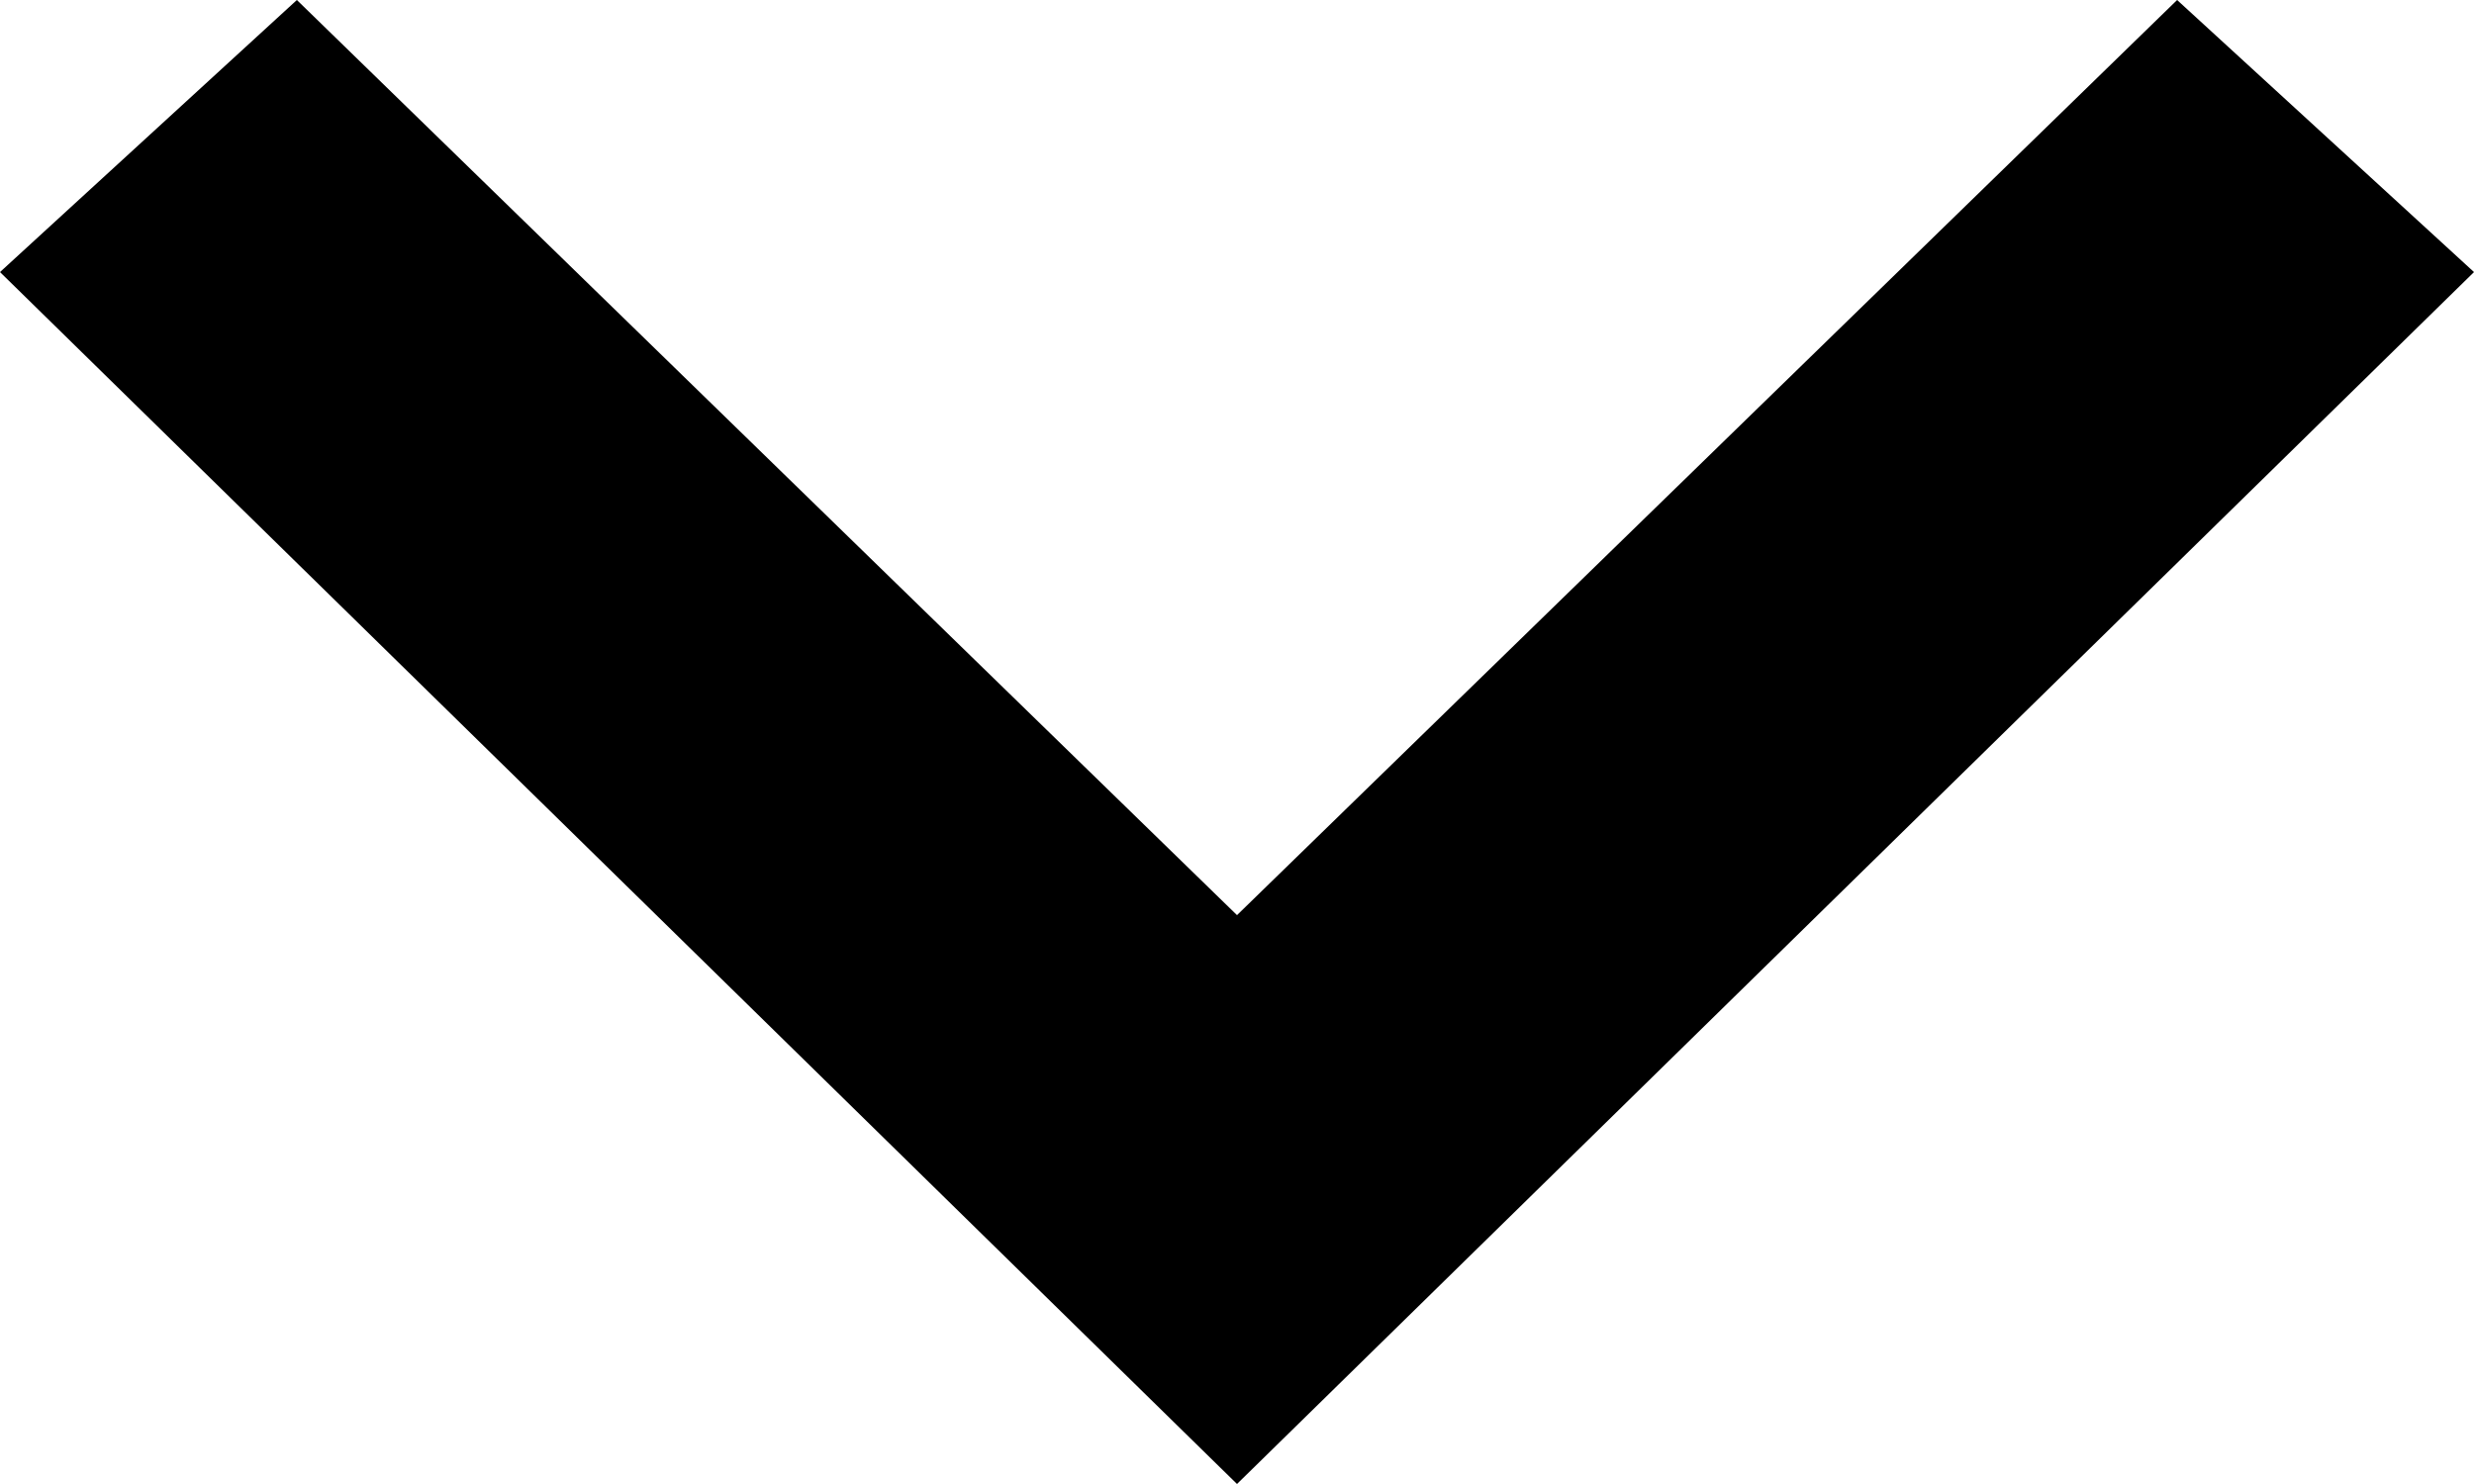
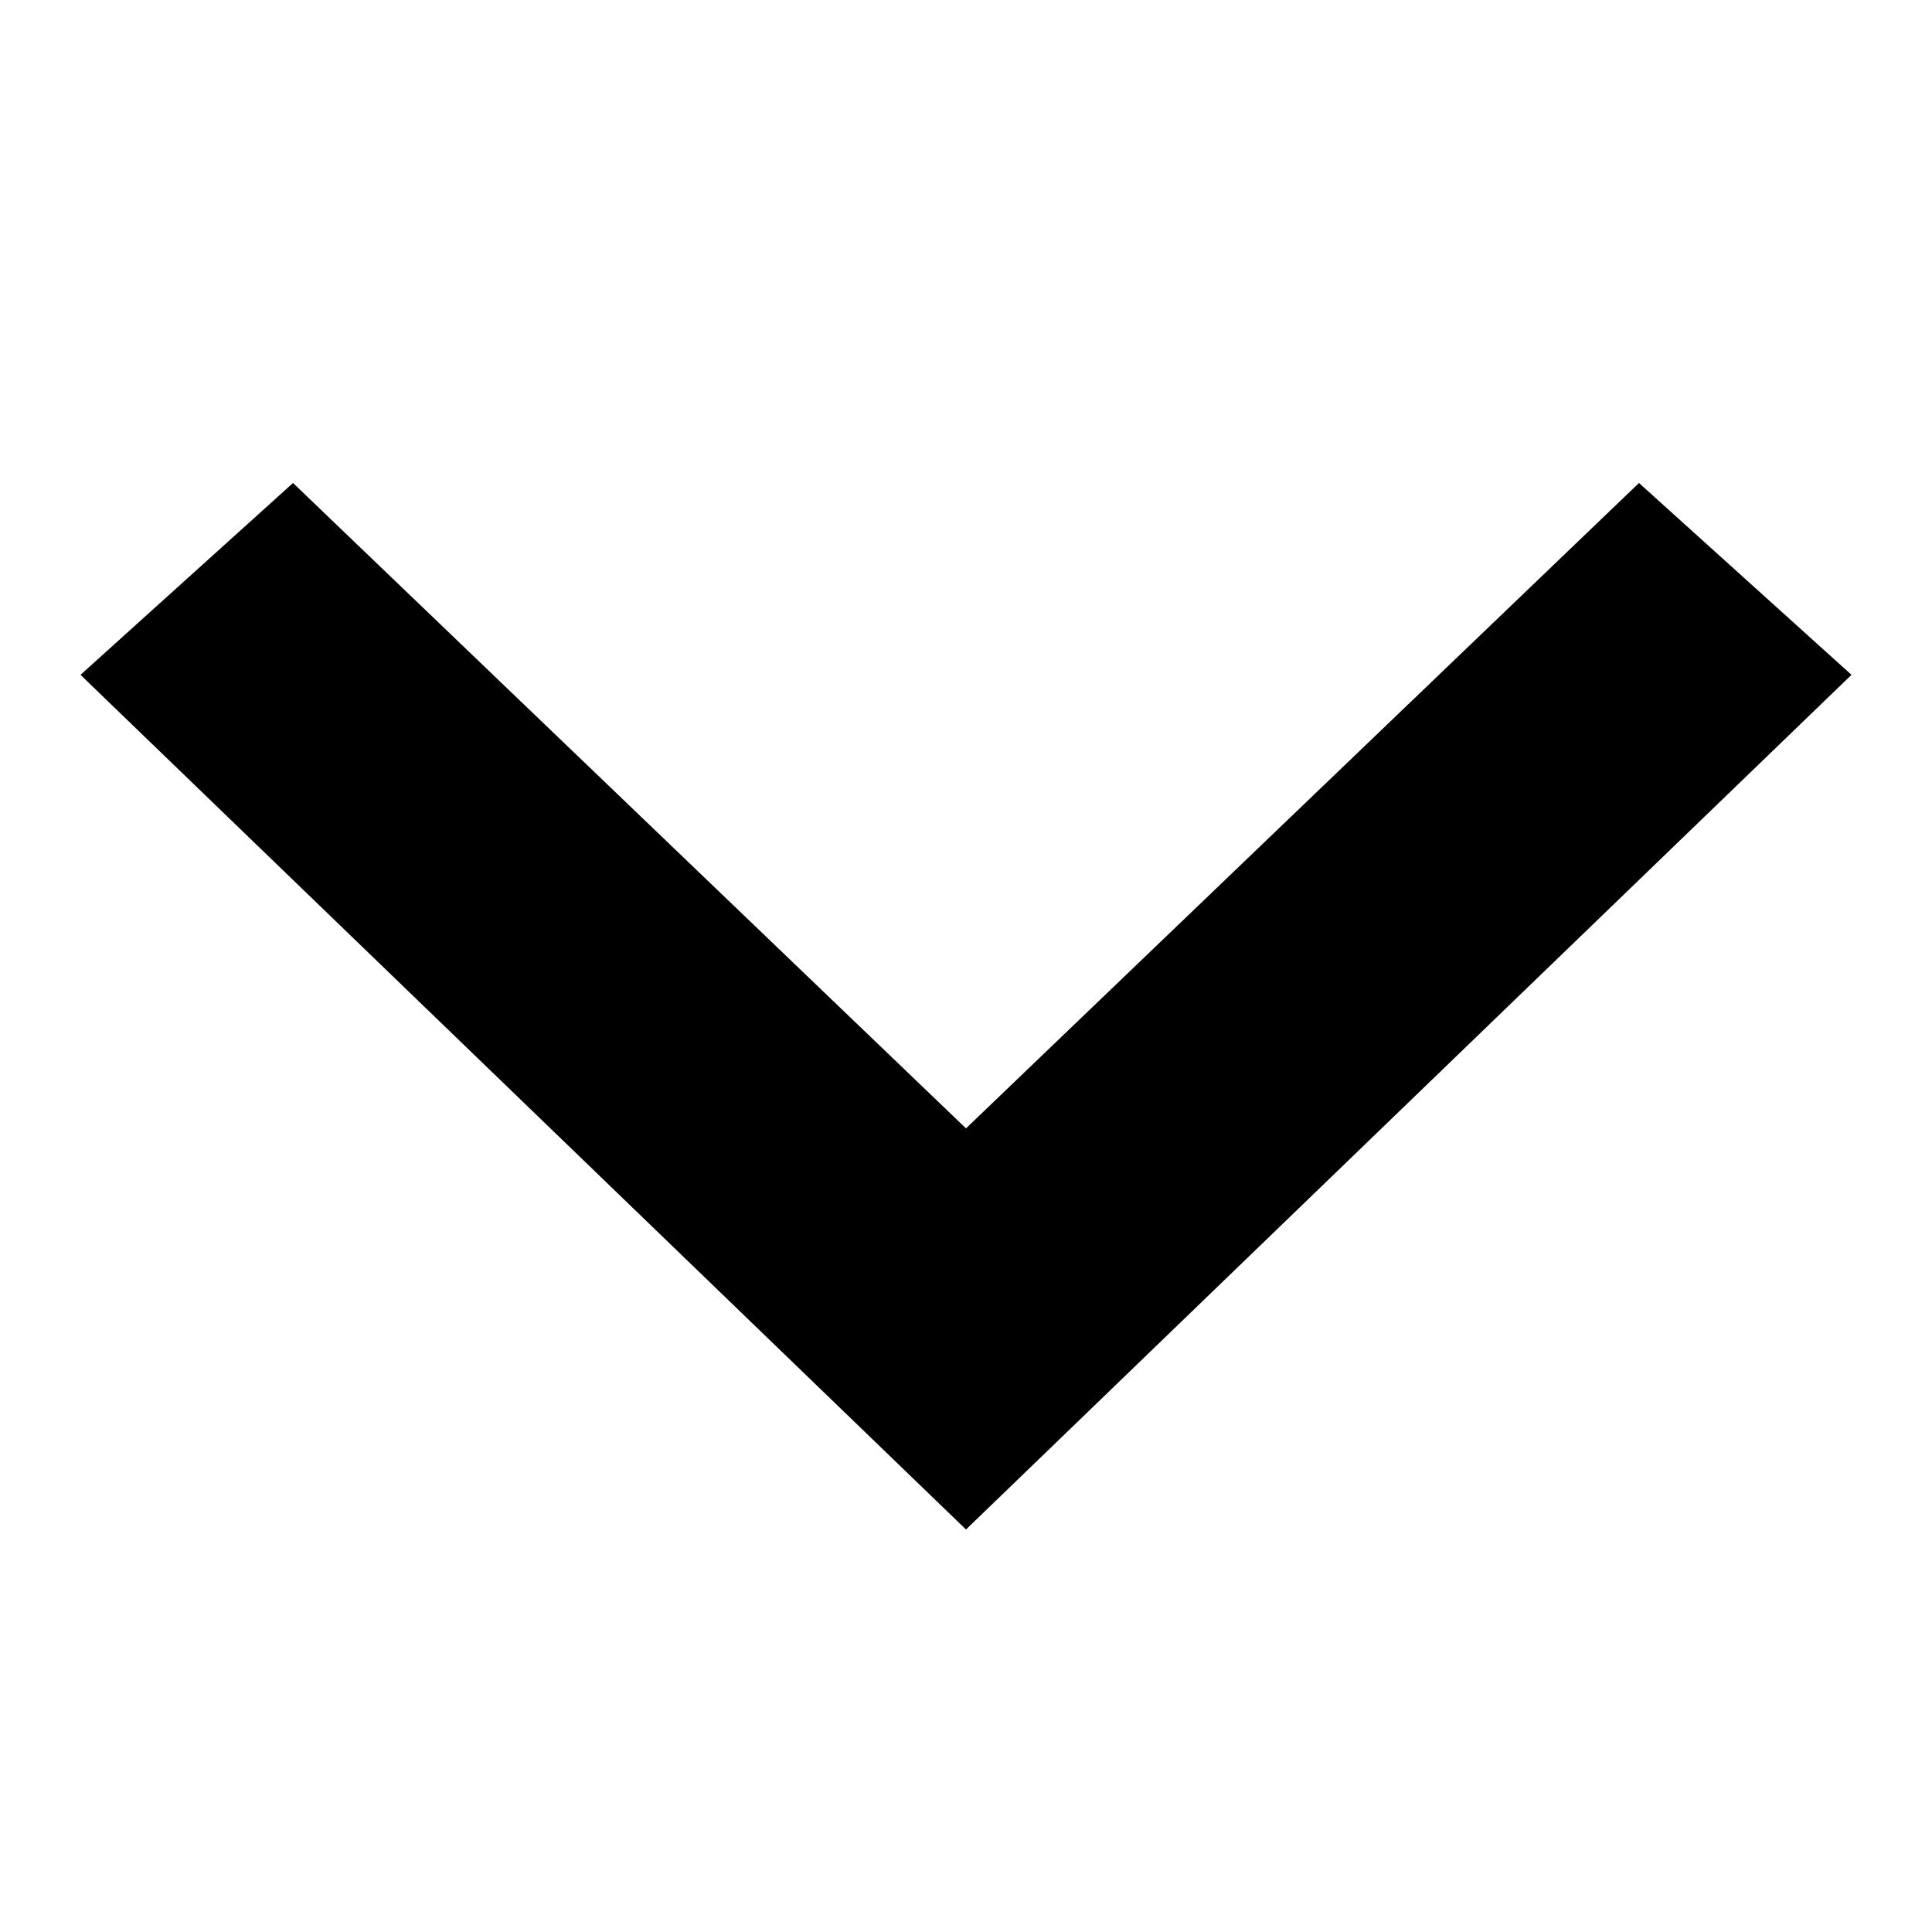
- <svg xmlns="http://www.w3.org/2000/svg" version="1.1" width="10px" height="6px" viewBox="0 0 10 6">
-   <path fill="currentColor" d="M1.2,0L5,3.7L8.8,0L10,1.1L5,6L0,1.1L1.2,0z" />
+ <svg xmlns="http://www.w3.org/2000/svg" width="24" height="24" viewBox="0 0 24 24">
+   <path d="M3.64 6L12 14.017 20.36 6 23 8.383 12 19 1 8.383z" fill="currentColor" />
</svg>
